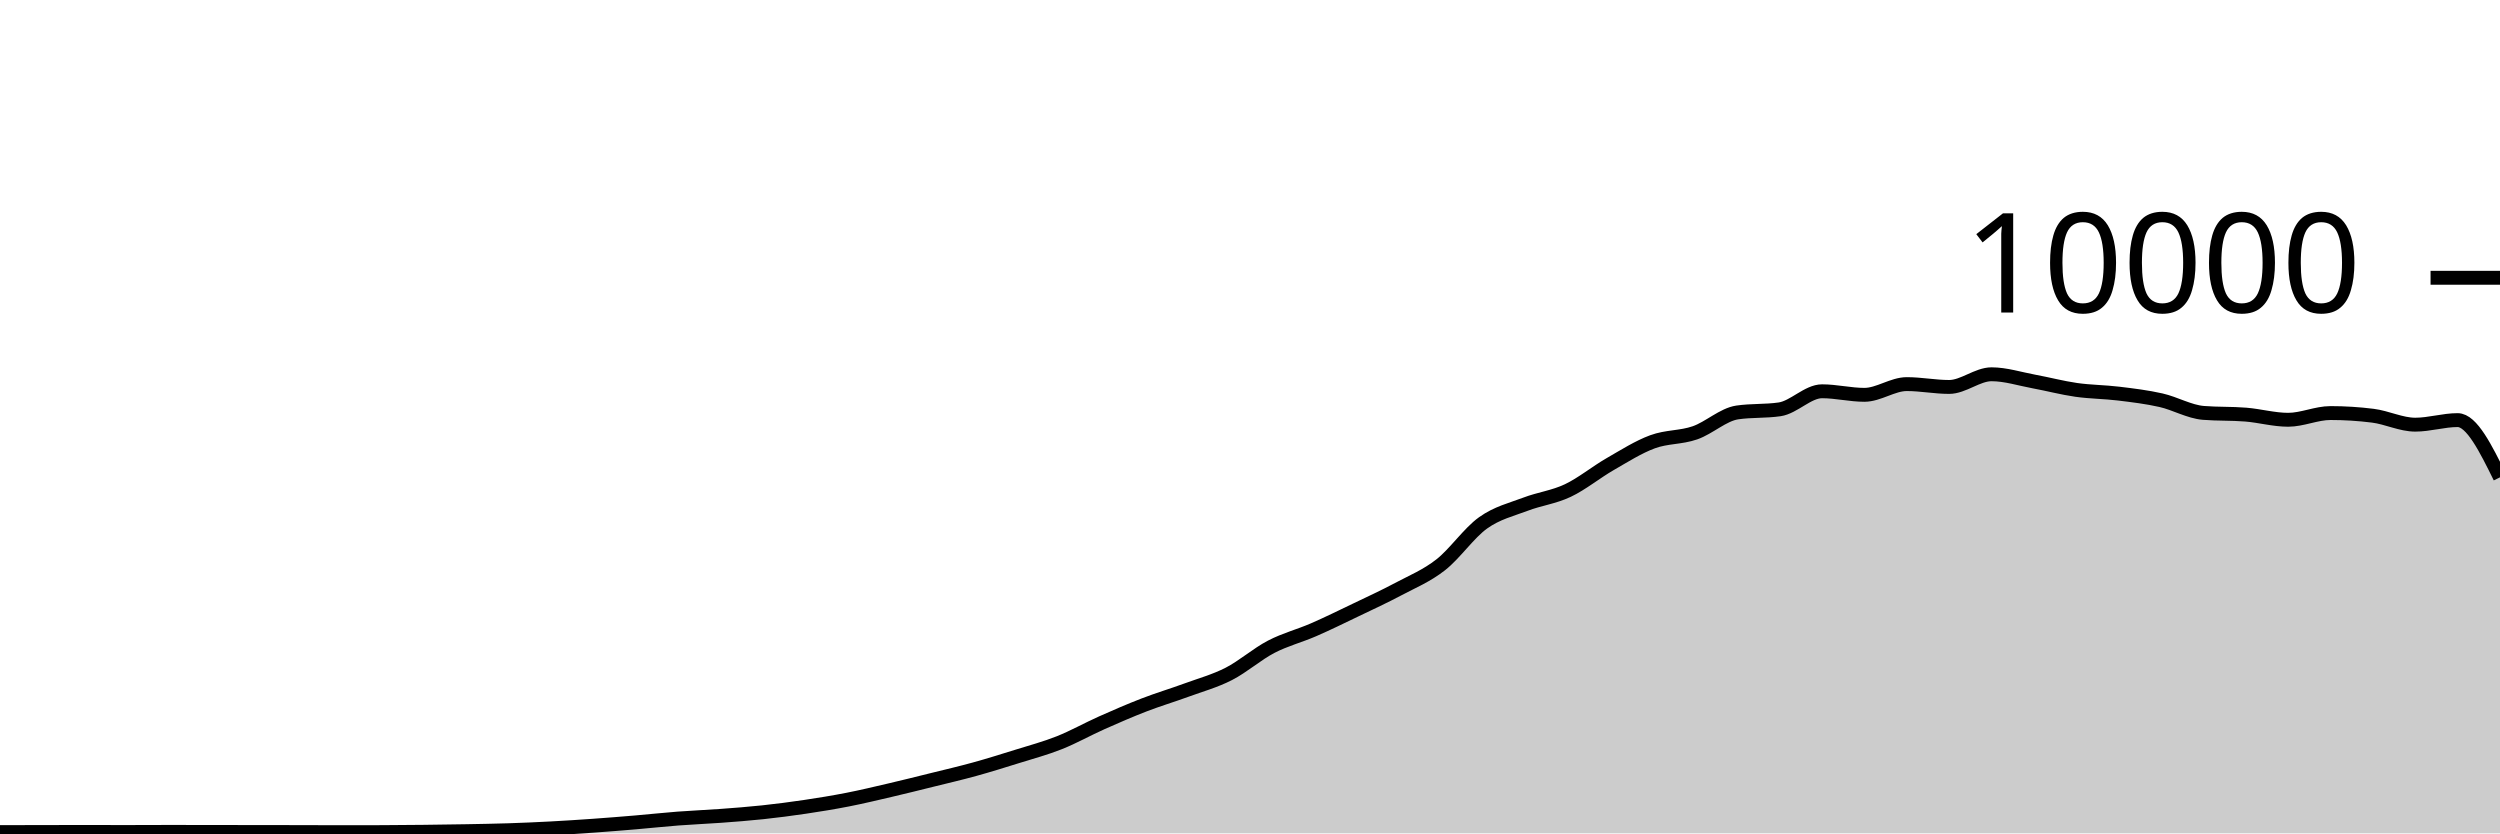
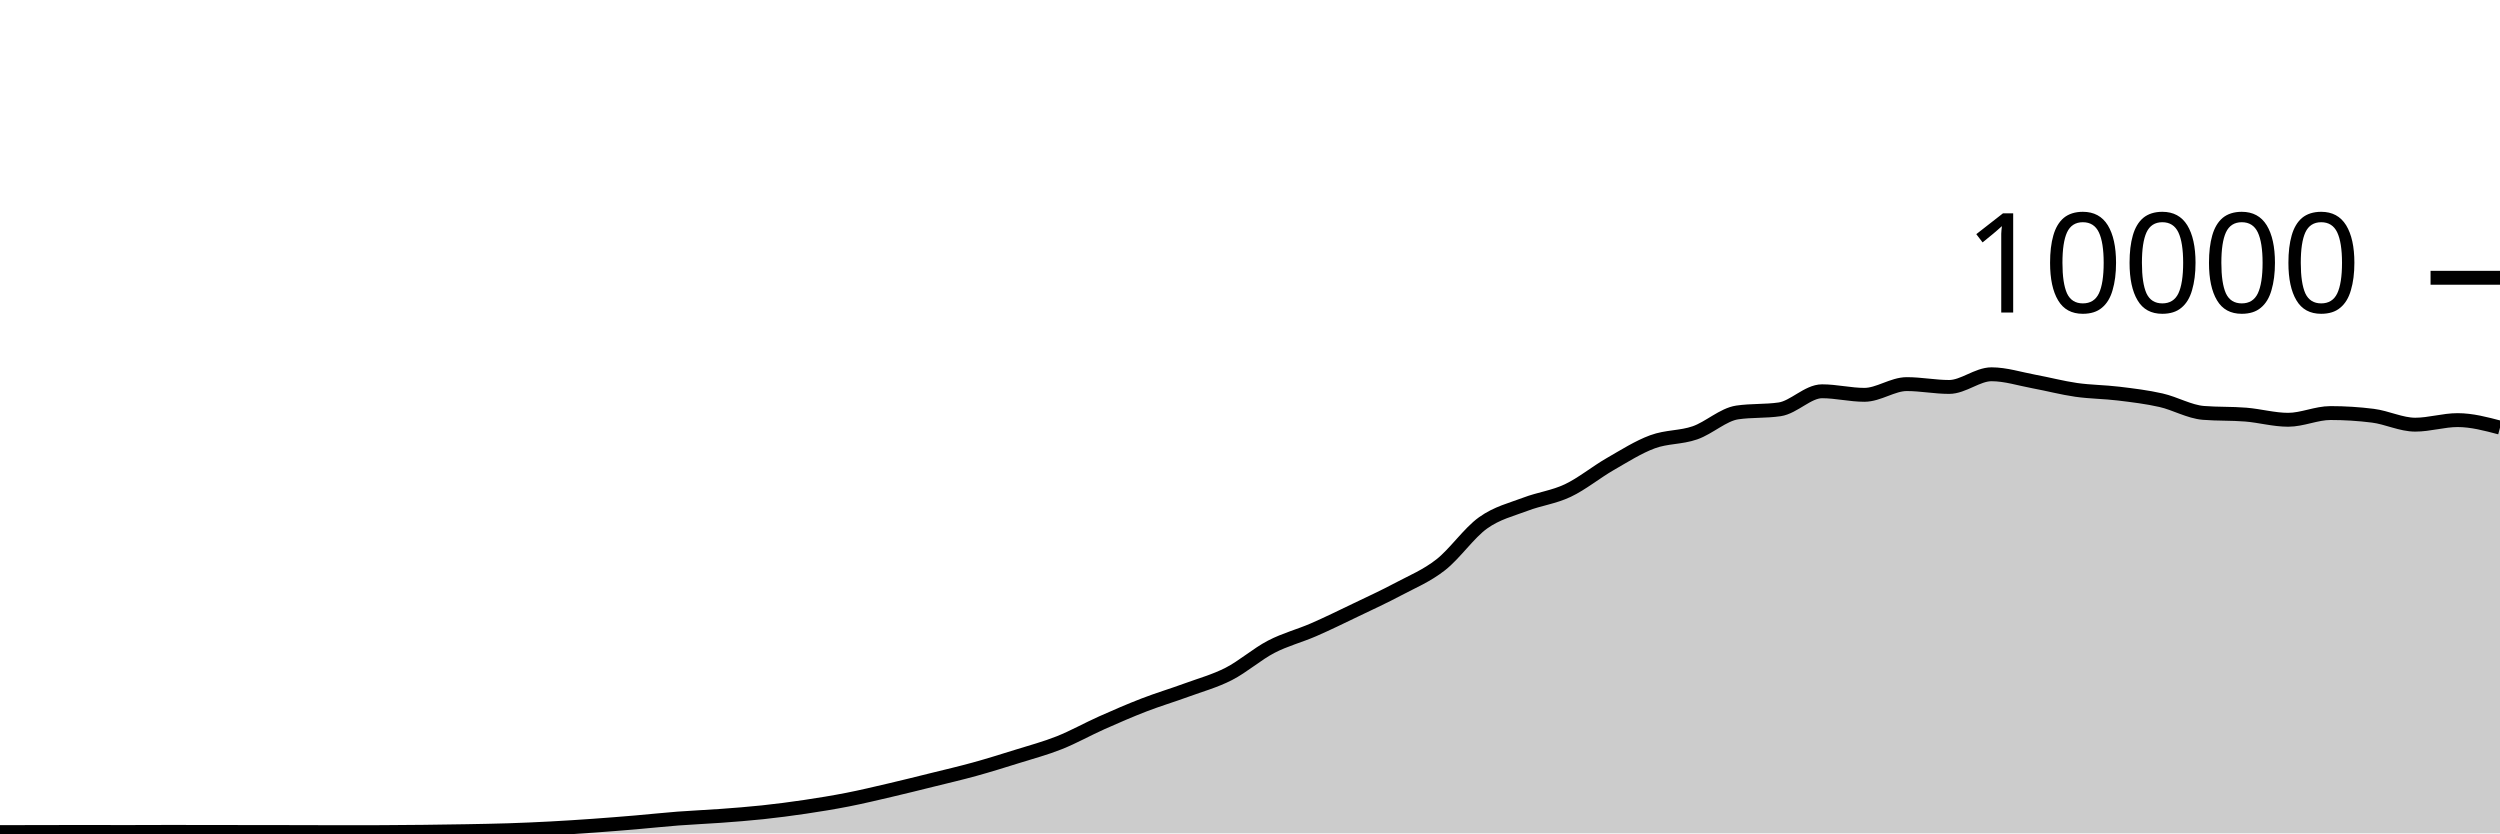
<svg xmlns="http://www.w3.org/2000/svg" viewBox="0 0 180 60">
  <g transform="translate(0,20)">
-     <path class="area" fill="rgba(0, 0, 0, 0.2)" d="M0,39.912C1.017,39.909,2.034,39.906,3.051,39.904C4.068,39.902,5.085,39.9,6.102,39.9C7.119,39.9,8.136,39.904,9.153,39.904C10.169,39.904,11.186,39.896,12.203,39.896C13.22,39.896,14.237,39.899,15.254,39.9C16.271,39.901,17.288,39.903,18.305,39.904C19.322,39.905,20.339,39.906,21.356,39.908C22.373,39.91,23.39,39.916,24.407,39.916C25.424,39.916,26.441,39.915,27.458,39.912C28.475,39.909,29.492,39.899,30.508,39.888C31.525,39.877,32.542,39.863,33.559,39.844C34.576,39.825,35.593,39.809,36.61,39.776C37.627,39.743,38.644,39.698,39.661,39.644C40.678,39.59,41.695,39.524,42.712,39.452C43.729,39.38,44.746,39.298,45.763,39.212C46.78,39.126,47.797,39.014,48.814,38.936C49.831,38.858,50.847,38.819,51.864,38.744C52.881,38.669,53.898,38.593,54.915,38.484C55.932,38.375,56.949,38.243,57.966,38.092C58.983,37.941,60,37.775,61.017,37.576C62.034,37.377,63.051,37.133,64.068,36.896C65.085,36.659,66.102,36.404,67.119,36.152C68.136,35.9,69.153,35.665,70.169,35.384C71.186,35.103,72.203,34.786,73.22,34.468C74.237,34.15,75.254,33.88,76.271,33.476C77.288,33.072,78.305,32.497,79.322,32.044C80.339,31.591,81.356,31.149,82.373,30.756C83.39,30.363,84.407,30.061,85.424,29.688C86.441,29.315,87.458,29.04,88.475,28.52C89.492,28,90.508,27.097,91.525,26.568C92.542,26.039,93.559,25.787,94.576,25.344C95.593,24.901,96.61,24.4,97.627,23.912C98.644,23.424,99.661,22.957,100.678,22.416C101.695,21.875,102.712,21.463,103.729,20.668C104.746,19.873,105.763,18.375,106.78,17.648C107.797,16.921,108.814,16.692,109.831,16.304C110.847,15.916,111.864,15.801,112.881,15.32C113.898,14.839,114.915,14.001,115.932,13.416C116.949,12.831,117.966,12.183,118.983,11.808C120,11.433,121.017,11.516,122.034,11.164C123.051,10.812,124.068,9.845,125.085,9.696C126.102,9.547,127.119,9.621,128.136,9.472C129.153,9.323,130.169,8.172,131.186,8.172C132.203,8.172,133.22,8.428,134.237,8.428C135.254,8.428,136.271,7.656,137.288,7.656C138.305,7.656,139.322,7.86,140.339,7.86C141.356,7.86,142.373,6.948,143.39,6.948C144.407,6.948,145.424,7.281,146.441,7.468C147.458,7.655,148.475,7.927,149.492,8.072C150.508,8.217,151.525,8.216,152.542,8.34C153.559,8.464,154.576,8.585,155.593,8.816C156.61,9.047,157.627,9.645,158.644,9.728C159.661,9.811,160.678,9.769,161.695,9.852C162.712,9.935,163.729,10.224,164.746,10.224C165.763,10.224,166.78,9.74,167.797,9.74C168.814,9.74,169.831,9.804,170.847,9.932C171.864,10.06,172.881,10.576,173.898,10.576C174.915,10.576,175.932,10.248,176.949,10.248C177.966,10.248,178.983,12.308,180,14.368L180,40C178.983,40,177.966,40,176.949,40C175.932,40,174.915,40,173.898,40C172.881,40,171.864,40,170.847,40C169.831,40,168.814,40,167.797,40C166.78,40,165.763,40,164.746,40C163.729,40,162.712,40,161.695,40C160.678,40,159.661,40,158.644,40C157.627,40,156.61,40,155.593,40C154.576,40,153.559,40,152.542,40C151.525,40,150.508,40,149.492,40C148.475,40,147.458,40,146.441,40C145.424,40,144.407,40,143.39,40C142.373,40,141.356,40,140.339,40C139.322,40,138.305,40,137.288,40C136.271,40,135.254,40,134.237,40C133.22,40,132.203,40,131.186,40C130.169,40,129.153,40,128.136,40C127.119,40,126.102,40,125.085,40C124.068,40,123.051,40,122.034,40C121.017,40,120,40,118.983,40C117.966,40,116.949,40,115.932,40C114.915,40,113.898,40,112.881,40C111.864,40,110.847,40,109.831,40C108.814,40,107.797,40,106.78,40C105.763,40,104.746,40,103.729,40C102.712,40,101.695,40,100.678,40C99.661,40,98.644,40,97.627,40C96.61,40,95.593,40,94.576,40C93.559,40,92.542,40,91.525,40C90.508,40,89.492,40,88.475,40C87.458,40,86.441,40,85.424,40C84.407,40,83.39,40,82.373,40C81.356,40,80.339,40,79.322,40C78.305,40,77.288,40,76.271,40C75.254,40,74.237,40,73.22,40C72.203,40,71.186,40,70.169,40C69.153,40,68.136,40,67.119,40C66.102,40,65.085,40,64.068,40C63.051,40,62.034,40,61.017,40C60,40,58.983,40,57.966,40C56.949,40,55.932,40,54.915,40C53.898,40,52.881,40,51.864,40C50.847,40,49.831,40,48.814,40C47.797,40,46.78,40,45.763,40C44.746,40,43.729,40,42.712,40C41.695,40,40.678,40,39.661,40C38.644,40,37.627,40,36.61,40C35.593,40,34.576,40,33.559,40C32.542,40,31.525,40,30.508,40C29.492,40,28.475,40,27.458,40C26.441,40,25.424,40,24.407,40C23.39,40,22.373,40,21.356,40C20.339,40,19.322,40,18.305,40C17.288,40,16.271,40,15.254,40C14.237,40,13.22,40,12.203,40C11.186,40,10.169,40,9.153,40C8.136,40,7.119,40,6.102,40C5.085,40,4.068,40,3.051,40C2.034,40,1.017,40,0,40Z" />
-     <path class="line" stroke="black" fill="none" d="M0,39.912C1.017,39.909,2.034,39.906,3.051,39.904C4.068,39.902,5.085,39.9,6.102,39.9C7.119,39.9,8.136,39.904,9.153,39.904C10.169,39.904,11.186,39.896,12.203,39.896C13.22,39.896,14.237,39.899,15.254,39.9C16.271,39.901,17.288,39.903,18.305,39.904C19.322,39.905,20.339,39.906,21.356,39.908C22.373,39.91,23.39,39.916,24.407,39.916C25.424,39.916,26.441,39.915,27.458,39.912C28.475,39.909,29.492,39.899,30.508,39.888C31.525,39.877,32.542,39.863,33.559,39.844C34.576,39.825,35.593,39.809,36.61,39.776C37.627,39.743,38.644,39.698,39.661,39.644C40.678,39.59,41.695,39.524,42.712,39.452C43.729,39.38,44.746,39.298,45.763,39.212C46.78,39.126,47.797,39.014,48.814,38.936C49.831,38.858,50.847,38.819,51.864,38.744C52.881,38.669,53.898,38.593,54.915,38.484C55.932,38.375,56.949,38.243,57.966,38.092C58.983,37.941,60,37.775,61.017,37.576C62.034,37.377,63.051,37.133,64.068,36.896C65.085,36.659,66.102,36.404,67.119,36.152C68.136,35.9,69.153,35.665,70.169,35.384C71.186,35.103,72.203,34.786,73.22,34.468C74.237,34.15,75.254,33.88,76.271,33.476C77.288,33.072,78.305,32.497,79.322,32.044C80.339,31.591,81.356,31.149,82.373,30.756C83.39,30.363,84.407,30.061,85.424,29.688C86.441,29.315,87.458,29.04,88.475,28.52C89.492,28,90.508,27.097,91.525,26.568C92.542,26.039,93.559,25.787,94.576,25.344C95.593,24.901,96.61,24.4,97.627,23.912C98.644,23.424,99.661,22.957,100.678,22.416C101.695,21.875,102.712,21.463,103.729,20.668C104.746,19.873,105.763,18.375,106.78,17.648C107.797,16.921,108.814,16.692,109.831,16.304C110.847,15.916,111.864,15.801,112.881,15.32C113.898,14.839,114.915,14.001,115.932,13.416C116.949,12.831,117.966,12.183,118.983,11.808C120,11.433,121.017,11.516,122.034,11.164C123.051,10.812,124.068,9.845,125.085,9.696C126.102,9.547,127.119,9.621,128.136,9.472C129.153,9.323,130.169,8.172,131.186,8.172C132.203,8.172,133.22,8.428,134.237,8.428C135.254,8.428,136.271,7.656,137.288,7.656C138.305,7.656,139.322,7.86,140.339,7.86C141.356,7.86,142.373,6.948,143.39,6.948C144.407,6.948,145.424,7.281,146.441,7.468C147.458,7.655,148.475,7.927,149.492,8.072C150.508,8.217,151.525,8.216,152.542,8.34C153.559,8.464,154.576,8.585,155.593,8.816C156.61,9.047,157.627,9.645,158.644,9.728C159.661,9.811,160.678,9.769,161.695,9.852C162.712,9.935,163.729,10.224,164.746,10.224C165.763,10.224,166.78,9.74,167.797,9.74C168.814,9.74,169.831,9.804,170.847,9.932C171.864,10.06,172.881,10.576,173.898,10.576C174.915,10.576,175.932,10.248,176.949,10.248C177.966,10.248,178.983,12.308,180,14.368" />
+     <path class="area" fill="rgba(0, 0, 0, 0.2)" d="M0,39.912C1.017,39.909,2.034,39.906,3.051,39.904C4.068,39.902,5.085,39.9,6.102,39.9C7.119,39.9,8.136,39.904,9.153,39.904C10.169,39.904,11.186,39.896,12.203,39.896C13.22,39.896,14.237,39.899,15.254,39.9C16.271,39.901,17.288,39.903,18.305,39.904C19.322,39.905,20.339,39.906,21.356,39.908C22.373,39.91,23.39,39.916,24.407,39.916C25.424,39.916,26.441,39.915,27.458,39.912C28.475,39.909,29.492,39.899,30.508,39.888C31.525,39.877,32.542,39.863,33.559,39.844C34.576,39.825,35.593,39.809,36.61,39.776C37.627,39.743,38.644,39.698,39.661,39.644C40.678,39.59,41.695,39.524,42.712,39.452C43.729,39.38,44.746,39.298,45.763,39.212C46.78,39.126,47.797,39.014,48.814,38.936C49.831,38.858,50.847,38.819,51.864,38.744C52.881,38.669,53.898,38.593,54.915,38.484C55.932,38.375,56.949,38.243,57.966,38.092C58.983,37.941,60,37.775,61.017,37.576C62.034,37.377,63.051,37.133,64.068,36.896C65.085,36.659,66.102,36.404,67.119,36.152C68.136,35.9,69.153,35.665,70.169,35.384C71.186,35.103,72.203,34.786,73.22,34.468C74.237,34.15,75.254,33.88,76.271,33.476C77.288,33.072,78.305,32.497,79.322,32.044C80.339,31.591,81.356,31.149,82.373,30.756C83.39,30.363,84.407,30.061,85.424,29.688C86.441,29.315,87.458,29.04,88.475,28.52C89.492,28,90.508,27.097,91.525,26.568C92.542,26.039,93.559,25.787,94.576,25.344C95.593,24.901,96.61,24.4,97.627,23.912C98.644,23.424,99.661,22.957,100.678,22.416C101.695,21.875,102.712,21.463,103.729,20.668C104.746,19.873,105.763,18.375,106.78,17.648C107.797,16.921,108.814,16.692,109.831,16.304C110.847,15.916,111.864,15.801,112.881,15.32C113.898,14.839,114.915,14.001,115.932,13.416C116.949,12.831,117.966,12.183,118.983,11.808C120,11.433,121.017,11.516,122.034,11.164C123.051,10.812,124.068,9.845,125.085,9.696C126.102,9.547,127.119,9.621,128.136,9.472C129.153,9.323,130.169,8.172,131.186,8.172C132.203,8.172,133.22,8.428,134.237,8.428C135.254,8.428,136.271,7.656,137.288,7.656C138.305,7.656,139.322,7.86,140.339,7.86C141.356,7.86,142.373,6.948,143.39,6.948C144.407,6.948,145.424,7.281,146.441,7.468C147.458,7.655,148.475,7.927,149.492,8.072C150.508,8.217,151.525,8.216,152.542,8.34C153.559,8.464,154.576,8.585,155.593,8.816C156.61,9.047,157.627,9.645,158.644,9.728C159.661,9.811,160.678,9.769,161.695,9.852C162.712,9.935,163.729,10.224,164.746,10.224C165.763,10.224,166.78,9.74,167.797,9.74C168.814,9.74,169.831,9.804,170.847,9.932C171.864,10.06,172.881,10.576,173.898,10.576C174.915,10.576,175.932,10.248,176.949,10.248C177.966,10.248,178.983,10.518,180,10.788L180,40C178.983,40,177.966,40,176.949,40C175.932,40,174.915,40,173.898,40C172.881,40,171.864,40,170.847,40C169.831,40,168.814,40,167.797,40C166.78,40,165.763,40,164.746,40C163.729,40,162.712,40,161.695,40C160.678,40,159.661,40,158.644,40C157.627,40,156.61,40,155.593,40C154.576,40,153.559,40,152.542,40C151.525,40,150.508,40,149.492,40C148.475,40,147.458,40,146.441,40C145.424,40,144.407,40,143.39,40C142.373,40,141.356,40,140.339,40C139.322,40,138.305,40,137.288,40C136.271,40,135.254,40,134.237,40C133.22,40,132.203,40,131.186,40C130.169,40,129.153,40,128.136,40C127.119,40,126.102,40,125.085,40C124.068,40,123.051,40,122.034,40C121.017,40,120,40,118.983,40C117.966,40,116.949,40,115.932,40C114.915,40,113.898,40,112.881,40C111.864,40,110.847,40,109.831,40C108.814,40,107.797,40,106.78,40C105.763,40,104.746,40,103.729,40C102.712,40,101.695,40,100.678,40C99.661,40,98.644,40,97.627,40C96.61,40,95.593,40,94.576,40C93.559,40,92.542,40,91.525,40C90.508,40,89.492,40,88.475,40C87.458,40,86.441,40,85.424,40C84.407,40,83.39,40,82.373,40C81.356,40,80.339,40,79.322,40C78.305,40,77.288,40,76.271,40C75.254,40,74.237,40,73.22,40C72.203,40,71.186,40,70.169,40C69.153,40,68.136,40,67.119,40C66.102,40,65.085,40,64.068,40C63.051,40,62.034,40,61.017,40C60,40,58.983,40,57.966,40C56.949,40,55.932,40,54.915,40C53.898,40,52.881,40,51.864,40C50.847,40,49.831,40,48.814,40C47.797,40,46.78,40,45.763,40C44.746,40,43.729,40,42.712,40C41.695,40,40.678,40,39.661,40C38.644,40,37.627,40,36.61,40C35.593,40,34.576,40,33.559,40C32.542,40,31.525,40,30.508,40C29.492,40,28.475,40,27.458,40C26.441,40,25.424,40,24.407,40C23.39,40,22.373,40,21.356,40C20.339,40,19.322,40,18.305,40C17.288,40,16.271,40,15.254,40C14.237,40,13.22,40,12.203,40C11.186,40,10.169,40,9.153,40C8.136,40,7.119,40,6.102,40C5.085,40,4.068,40,3.051,40C2.034,40,1.017,40,0,40Z" />
+     <path class="line" stroke="black" fill="none" d="M0,39.912C1.017,39.909,2.034,39.906,3.051,39.904C4.068,39.902,5.085,39.9,6.102,39.9C7.119,39.9,8.136,39.904,9.153,39.904C10.169,39.904,11.186,39.896,12.203,39.896C13.22,39.896,14.237,39.899,15.254,39.9C16.271,39.901,17.288,39.903,18.305,39.904C19.322,39.905,20.339,39.906,21.356,39.908C22.373,39.91,23.39,39.916,24.407,39.916C25.424,39.916,26.441,39.915,27.458,39.912C28.475,39.909,29.492,39.899,30.508,39.888C31.525,39.877,32.542,39.863,33.559,39.844C34.576,39.825,35.593,39.809,36.61,39.776C37.627,39.743,38.644,39.698,39.661,39.644C40.678,39.59,41.695,39.524,42.712,39.452C43.729,39.38,44.746,39.298,45.763,39.212C46.78,39.126,47.797,39.014,48.814,38.936C49.831,38.858,50.847,38.819,51.864,38.744C52.881,38.669,53.898,38.593,54.915,38.484C55.932,38.375,56.949,38.243,57.966,38.092C58.983,37.941,60,37.775,61.017,37.576C62.034,37.377,63.051,37.133,64.068,36.896C65.085,36.659,66.102,36.404,67.119,36.152C68.136,35.9,69.153,35.665,70.169,35.384C71.186,35.103,72.203,34.786,73.22,34.468C74.237,34.15,75.254,33.88,76.271,33.476C77.288,33.072,78.305,32.497,79.322,32.044C80.339,31.591,81.356,31.149,82.373,30.756C83.39,30.363,84.407,30.061,85.424,29.688C86.441,29.315,87.458,29.04,88.475,28.52C89.492,28,90.508,27.097,91.525,26.568C92.542,26.039,93.559,25.787,94.576,25.344C95.593,24.901,96.61,24.4,97.627,23.912C98.644,23.424,99.661,22.957,100.678,22.416C101.695,21.875,102.712,21.463,103.729,20.668C104.746,19.873,105.763,18.375,106.78,17.648C107.797,16.921,108.814,16.692,109.831,16.304C110.847,15.916,111.864,15.801,112.881,15.32C113.898,14.839,114.915,14.001,115.932,13.416C116.949,12.831,117.966,12.183,118.983,11.808C120,11.433,121.017,11.516,122.034,11.164C123.051,10.812,124.068,9.845,125.085,9.696C126.102,9.547,127.119,9.621,128.136,9.472C129.153,9.323,130.169,8.172,131.186,8.172C132.203,8.172,133.22,8.428,134.237,8.428C135.254,8.428,136.271,7.656,137.288,7.656C138.305,7.656,139.322,7.86,140.339,7.86C141.356,7.86,142.373,6.948,143.39,6.948C144.407,6.948,145.424,7.281,146.441,7.468C147.458,7.655,148.475,7.927,149.492,8.072C150.508,8.217,151.525,8.216,152.542,8.34C153.559,8.464,154.576,8.585,155.593,8.816C156.61,9.047,157.627,9.645,158.644,9.728C159.661,9.811,160.678,9.769,161.695,9.852C162.712,9.935,163.729,10.224,164.746,10.224C165.763,10.224,166.78,9.74,167.797,9.74C168.814,9.74,169.831,9.804,170.847,9.932C171.864,10.06,172.881,10.576,173.898,10.576C174.915,10.576,175.932,10.248,176.949,10.248C177.966,10.248,178.983,10.518,180,10.788" />
    <path class="axis-ceiling" stroke-width="1" stroke="black" fill="none" d="M175,0L180,0" />
    <text class="axis-ceiling-label" font-family="sans-serif" text-anchor="end" font-size="10px" x="170" y="2.5">10000</text>
  </g>
</svg>
